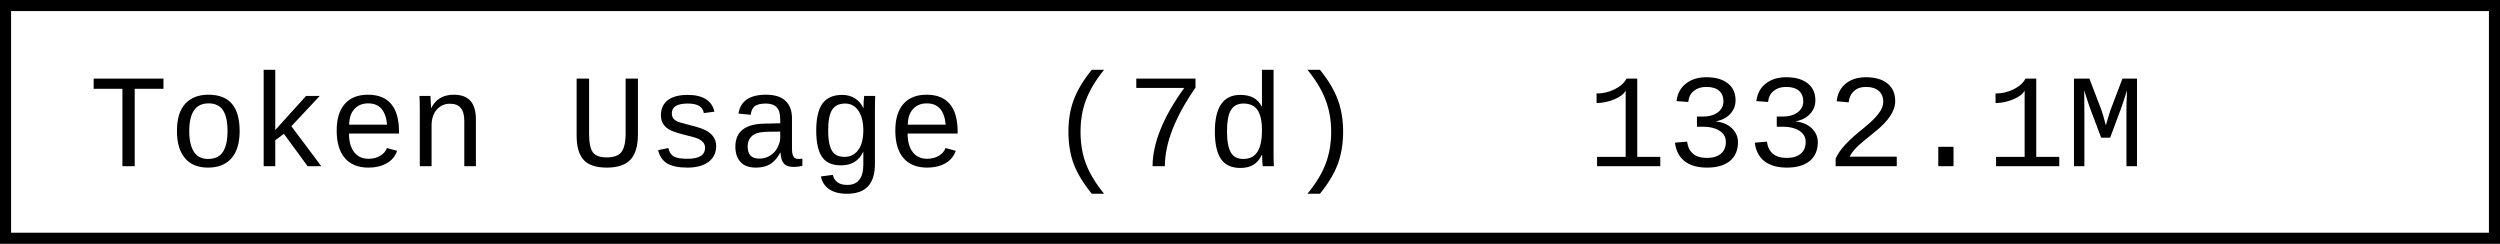
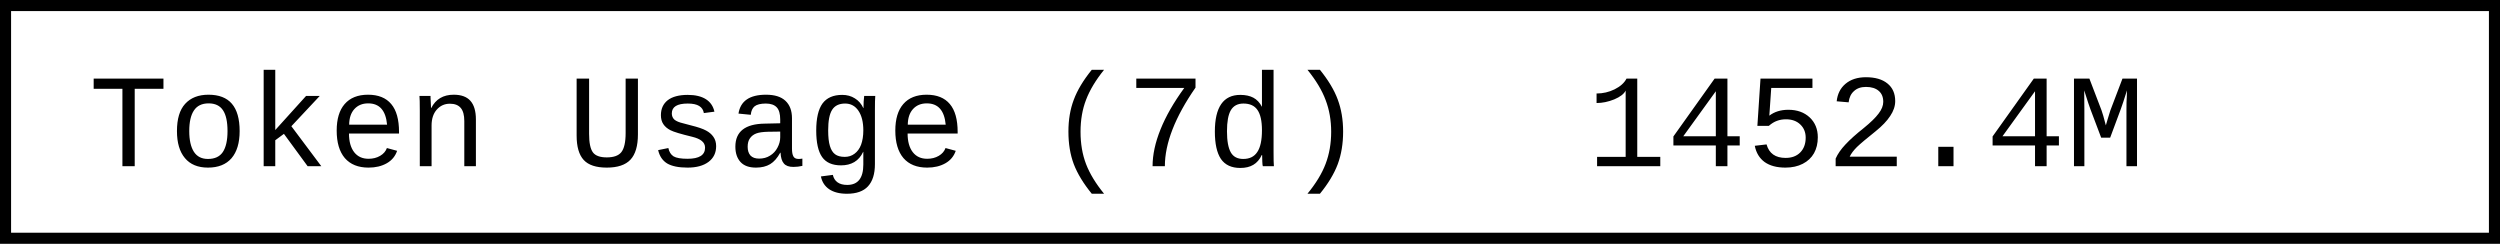
- <svg xmlns="http://www.w3.org/2000/svg" width="225.6" height="22" role="img" aria-label="Token Usage (7d): 1332.1M">
+ <svg xmlns="http://www.w3.org/2000/svg" width="225.6" height="22" role="img" aria-label="Token Usage (7d): 1452.4M">
  <rect x="0.5" y="0.5" width="224.6" height="21" fill="#fff" stroke="#000" stroke-width="1" />
  <g font-family="'Consolas','Monaco','Courier New',monospace" font-size="12" fill="#000">
    <text x="8" y="15">Token Usage (7d)</text>
-     <text x="143.2" y="15">1332.1M</text>
+     <text x="143.2" y="15">1452.4M</text>
  </g>
</svg>
